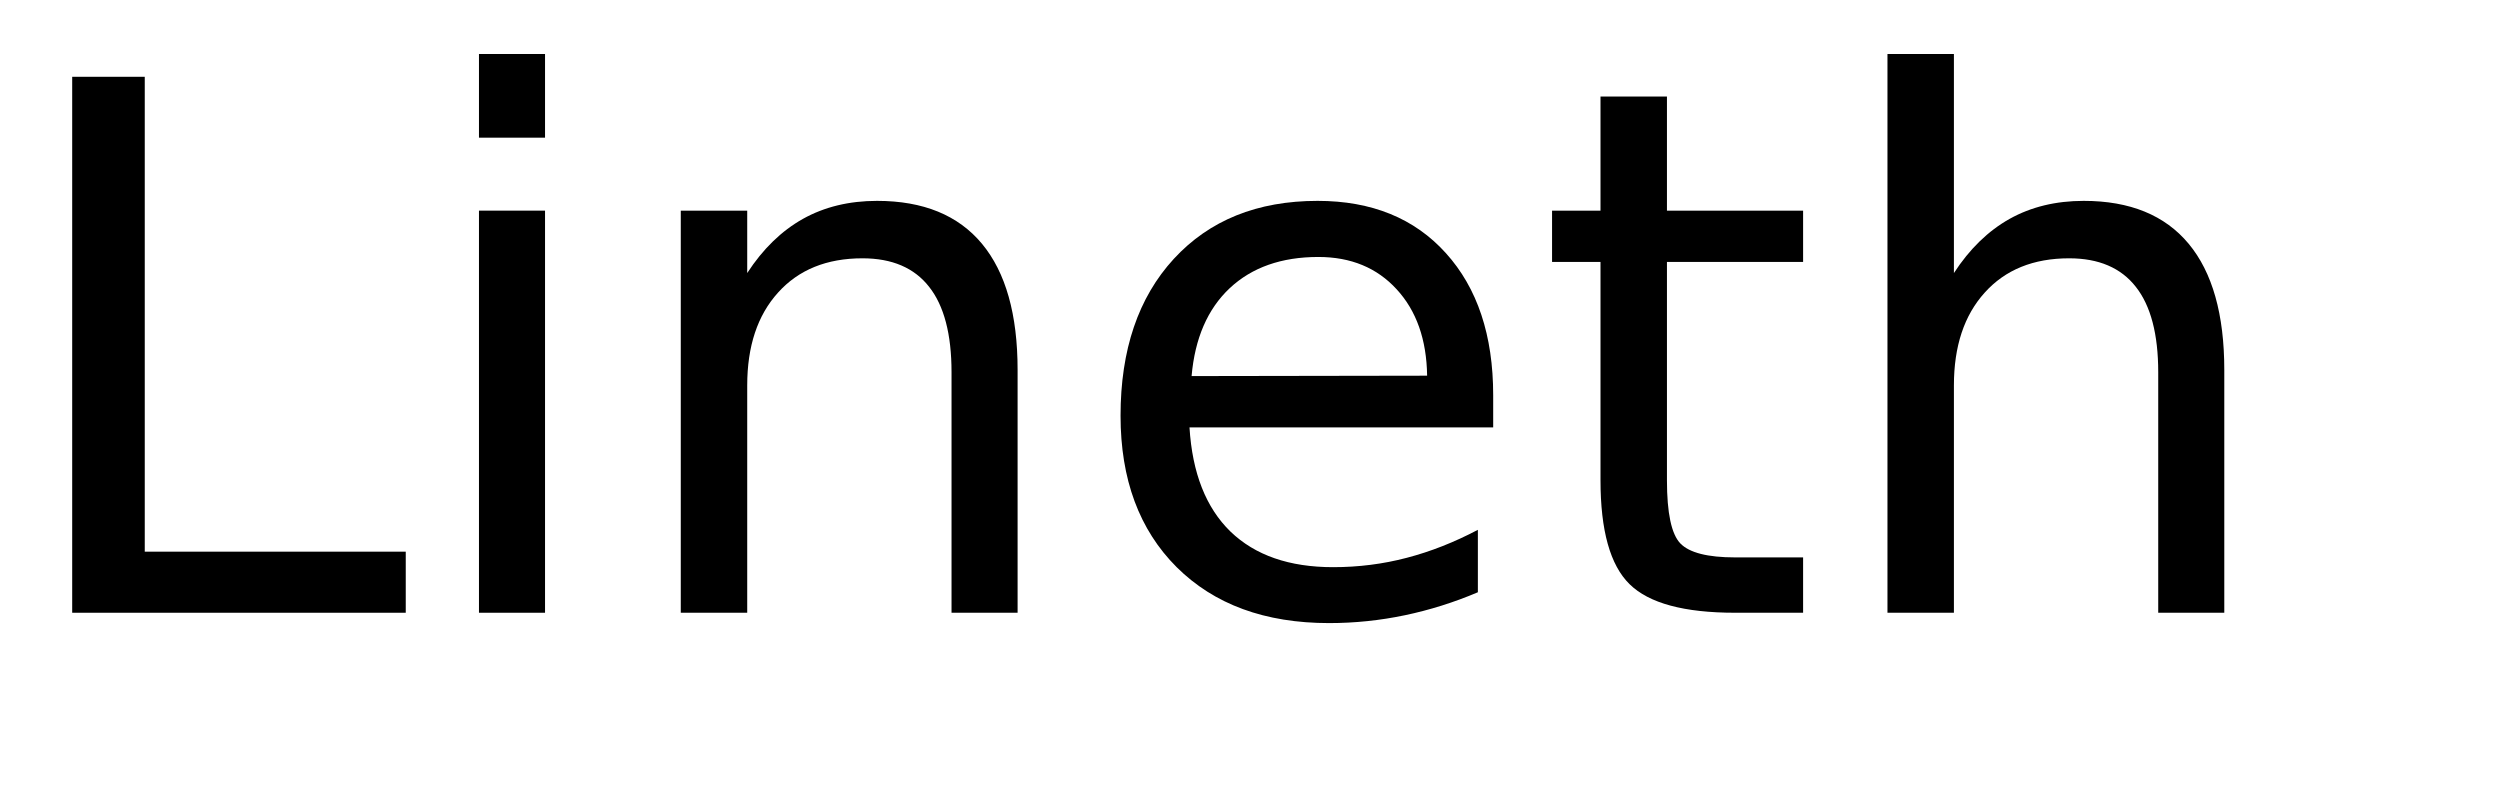
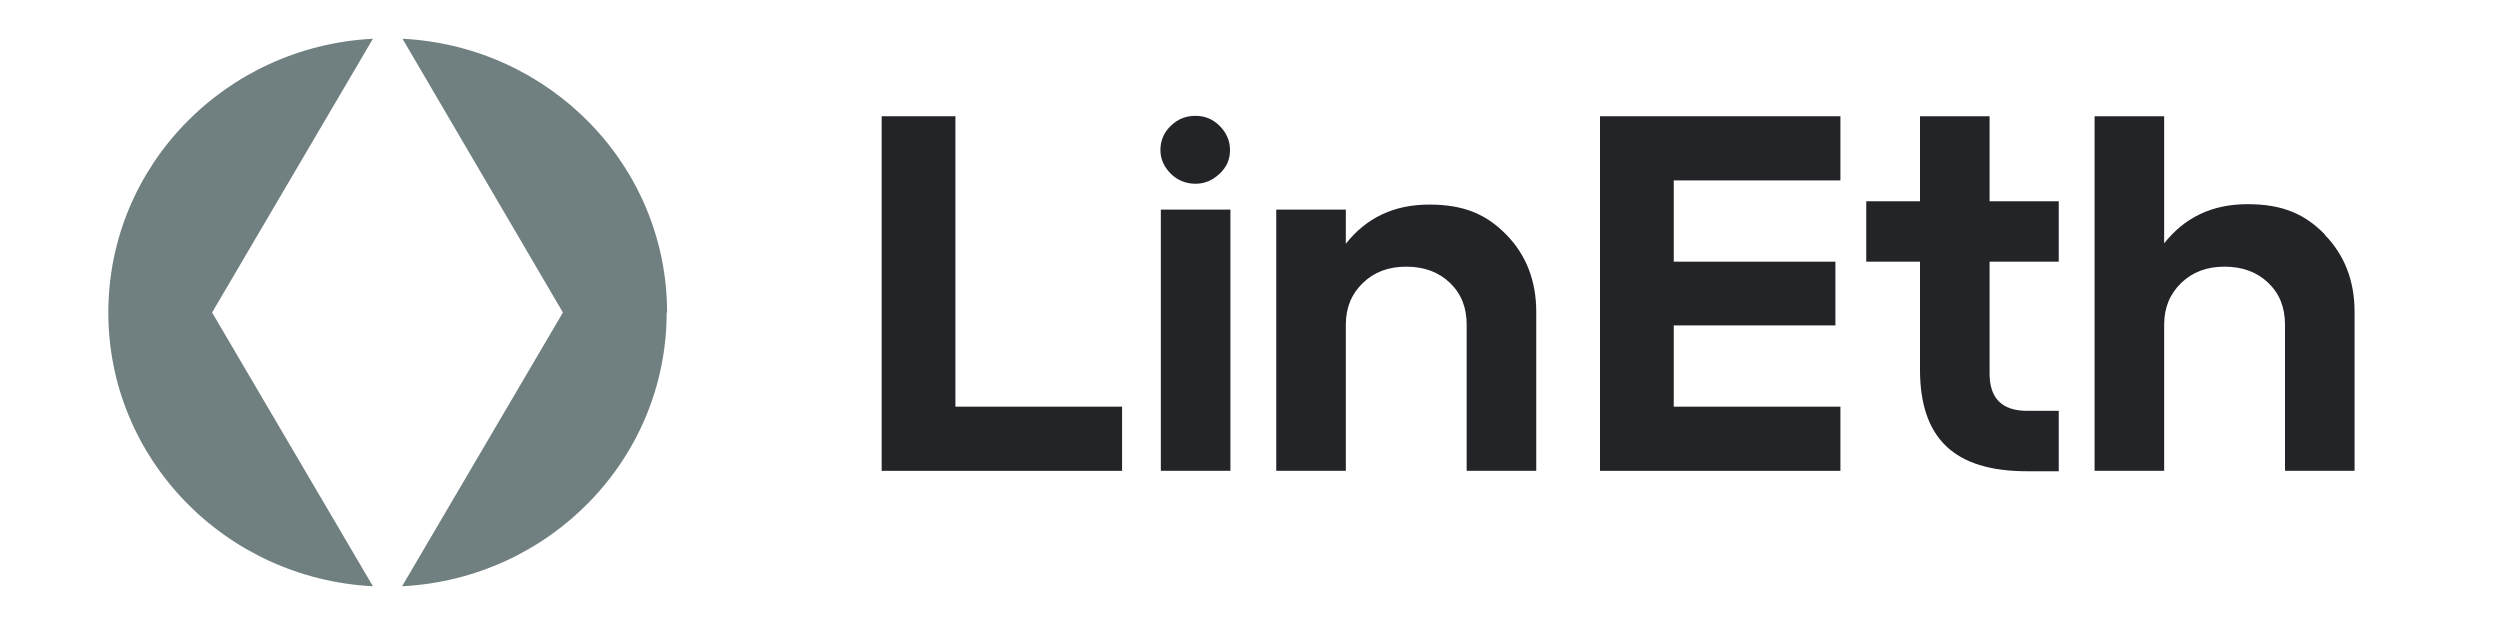
- <svg xmlns="http://www.w3.org/2000/svg" xmlns:xlink="http://www.w3.org/1999/xlink" width="204" height="65" viewBox="0 0 204 65">
+ <svg xmlns="http://www.w3.org/2000/svg" version="1.1" viewBox="0 0 600 150">
  <defs>
-     <g>
-       <g id="glyph-0-0">
-         <path d="M 5.891 -43.734 L 11.812 -43.734 L 11.812 -4.984 L 33.109 -4.984 L 33.109 0 L 5.891 0 Z M 5.891 -43.734 " />
-       </g>
-       <g id="glyph-0-1">
-         <path d="M 5.656 -32.812 L 11.047 -32.812 L 11.047 0 L 5.656 0 Z M 5.656 -45.594 L 11.047 -45.594 L 11.047 -38.766 L 5.656 -38.766 Z M 5.656 -45.594 " />
-       </g>
-       <g id="glyph-0-2">
-         <path d="M 32.938 -19.812 L 32.938 0 L 27.547 0 L 27.547 -19.625 C 27.547 -22.727 26.938 -25.051 25.719 -26.594 C 24.508 -28.145 22.695 -28.922 20.281 -28.922 C 17.363 -28.922 15.066 -27.988 13.391 -26.125 C 11.711 -24.27 10.875 -21.742 10.875 -18.547 L 10.875 0 L 5.453 0 L 5.453 -32.812 L 10.875 -32.812 L 10.875 -27.719 C 12.156 -29.688 13.672 -31.16 15.422 -32.141 C 17.172 -33.117 19.188 -33.609 21.469 -33.609 C 25.238 -33.609 28.094 -32.441 30.031 -30.109 C 31.969 -27.773 32.938 -24.344 32.938 -19.812 Z M 32.938 -19.812 " />
-       </g>
-       <g id="glyph-0-3">
-         <path d="M 33.719 -17.75 L 33.719 -15.125 L 8.938 -15.125 C 9.164 -11.406 10.281 -8.57 12.281 -6.625 C 14.289 -4.688 17.082 -3.719 20.656 -3.719 C 22.727 -3.719 24.734 -3.973 26.672 -4.484 C 28.617 -4.992 30.551 -5.754 32.469 -6.766 L 32.469 -1.672 C 30.531 -0.848 28.547 -0.223 26.516 0.203 C 24.484 0.629 22.422 0.844 20.328 0.844 C 15.098 0.844 10.953 -0.676 7.891 -3.719 C 4.836 -6.77 3.312 -10.891 3.312 -16.078 C 3.312 -21.453 4.758 -25.719 7.656 -28.875 C 10.562 -32.031 14.473 -33.609 19.391 -33.609 C 23.805 -33.609 27.297 -32.188 29.859 -29.344 C 32.43 -26.5 33.719 -22.633 33.719 -17.75 Z M 28.328 -19.344 C 28.285 -22.289 27.457 -24.641 25.844 -26.391 C 24.238 -28.148 22.109 -29.031 19.453 -29.031 C 16.441 -29.031 14.031 -28.18 12.219 -26.484 C 10.414 -24.785 9.379 -22.395 9.109 -19.312 Z M 28.328 -19.344 " />
-       </g>
-       <g id="glyph-0-4">
-         <path d="M 10.984 -42.125 L 10.984 -32.812 L 22.094 -32.812 L 22.094 -28.625 L 10.984 -28.625 L 10.984 -10.812 C 10.984 -8.133 11.348 -6.414 12.078 -5.656 C 12.816 -4.895 14.305 -4.516 16.547 -4.516 L 22.094 -4.516 L 22.094 0 L 16.547 0 C 12.391 0 9.52 -0.773 7.938 -2.328 C 6.352 -3.879 5.562 -6.707 5.562 -10.812 L 5.562 -28.625 L 1.609 -28.625 L 1.609 -32.812 L 5.562 -32.812 L 5.562 -42.125 Z M 10.984 -42.125 " />
-       </g>
-       <g id="glyph-0-5">
-         <path d="M 32.938 -19.812 L 32.938 0 L 27.547 0 L 27.547 -19.625 C 27.547 -22.727 26.938 -25.051 25.719 -26.594 C 24.508 -28.145 22.695 -28.922 20.281 -28.922 C 17.363 -28.922 15.066 -27.988 13.391 -26.125 C 11.711 -24.27 10.875 -21.742 10.875 -18.547 L 10.875 0 L 5.453 0 L 5.453 -45.594 L 10.875 -45.594 L 10.875 -27.719 C 12.156 -29.688 13.672 -31.16 15.422 -32.141 C 17.172 -33.117 19.188 -33.609 21.469 -33.609 C 25.238 -33.609 28.094 -32.441 30.031 -30.109 C 31.969 -27.773 32.938 -24.344 32.938 -19.812 Z M 32.938 -19.812 " />
-       </g>
+     <style>
+       .cls-1 {
+         fill: #707f7f;
+       }
+ 
+       .cls-2 {
+         fill: #232428;
+       }
+ 
+       .cls-3 {
+         display: none;
+       }
+     </style>
+   </defs>
+   <g>
+     <g id="Layer_2" class="cls-3">
+       <rect x="-5.3" y="-8.2" width="613.3" height="168.5" />
    </g>
-   </defs>
-   <g fill="rgb(0%, 0%, 0%)" fill-opacity="1">
-     <use xlink:href="#glyph-0-0" x="0" y="50" />
-     <use xlink:href="#glyph-0-1" x="33.428" y="50" />
-     <use xlink:href="#glyph-0-2" x="50.098" y="50" />
-     <use xlink:href="#glyph-0-3" x="88.125" y="50" />
-     <use xlink:href="#glyph-0-4" x="125.039" y="50" />
-     <use xlink:href="#glyph-0-5" x="148.564" y="50" />
+     <g id="Layer_1">
+       <path class="cls-1" d="M89.5,9.3l-38.6,65.7,38.6,65.7c-35.4-1.8-63.5-30.5-63.5-65.7S54.1,11.1,89.5,9.3Z" />
+       <path class="cls-1" d="M160,75c0,35.2-28.1,63.9-63.5,65.7l38.6-65.7L96.6,9.3c35.4,1.8,63.5,30.5,63.5,65.7Z" />
+       <path class="cls-2" d="M269.3,113h-57.7V27.9h17.7v69.7h40v15.4h0Z" />
+       <path class="cls-2" d="M281,30.2c1.6-1.6,3.6-2.4,5.9-2.4s4.2.8,5.8,2.4c1.6,1.6,2.5,3.5,2.5,5.8s-.8,4.1-2.5,5.7-3.6,2.4-5.8,2.4-4.3-.8-5.9-2.4-2.5-3.5-2.5-5.7.8-4.2,2.5-5.8ZM295.3,113h-16.7v-62.7h16.7v62.7Z" />
+       <path class="cls-2" d="M361.5,56.3c4.8,4.9,7.2,11.1,7.2,18.6v38.1h-16.7v-35.1c0-4.1-1.3-7.4-4-10-2.7-2.6-6.2-3.9-10.5-3.9s-7.7,1.3-10.4,3.9c-2.7,2.6-4.1,5.9-4.1,10v35.1h-16.7v-62.7h16.7v8.2c4.9-6.2,11.5-9.4,20-9.4s13.8,2.4,18.6,7.3h0Z" />
+       <path class="cls-2" d="M441.7,113h-57.7V27.9h57.7v15.4h-40v19.5h38.8v15.3h-38.8v19.5h40v15.4h0Z" />
+       <path class="cls-2" d="M460.8,62.8h-12.9v-14.5h12.9v-20.4h16.7v20.4h16.6v14.5h-16.6v26.9c0,5.9,3,8.9,9,8.9h7.6v14.5h-7.6c-8.8,0-15.2-2-19.4-6-4.2-4-6.3-10.1-6.3-18.3v-25.9Z" />
+       <path class="cls-2" d="M557.9,56.3c4.8,4.9,7.2,11.1,7.2,18.6v38.1h-16.7v-35.1c0-4.1-1.3-7.4-4-10-2.7-2.6-6.2-3.9-10.5-3.9s-7.7,1.3-10.4,3.9c-2.7,2.6-4.1,5.9-4.1,10v35.1h-16.7V27.9h16.7v30.5c4.9-6.2,11.5-9.4,20-9.4s13.8,2.4,18.6,7.3Z" />
+     </g>
  </g>
</svg>
